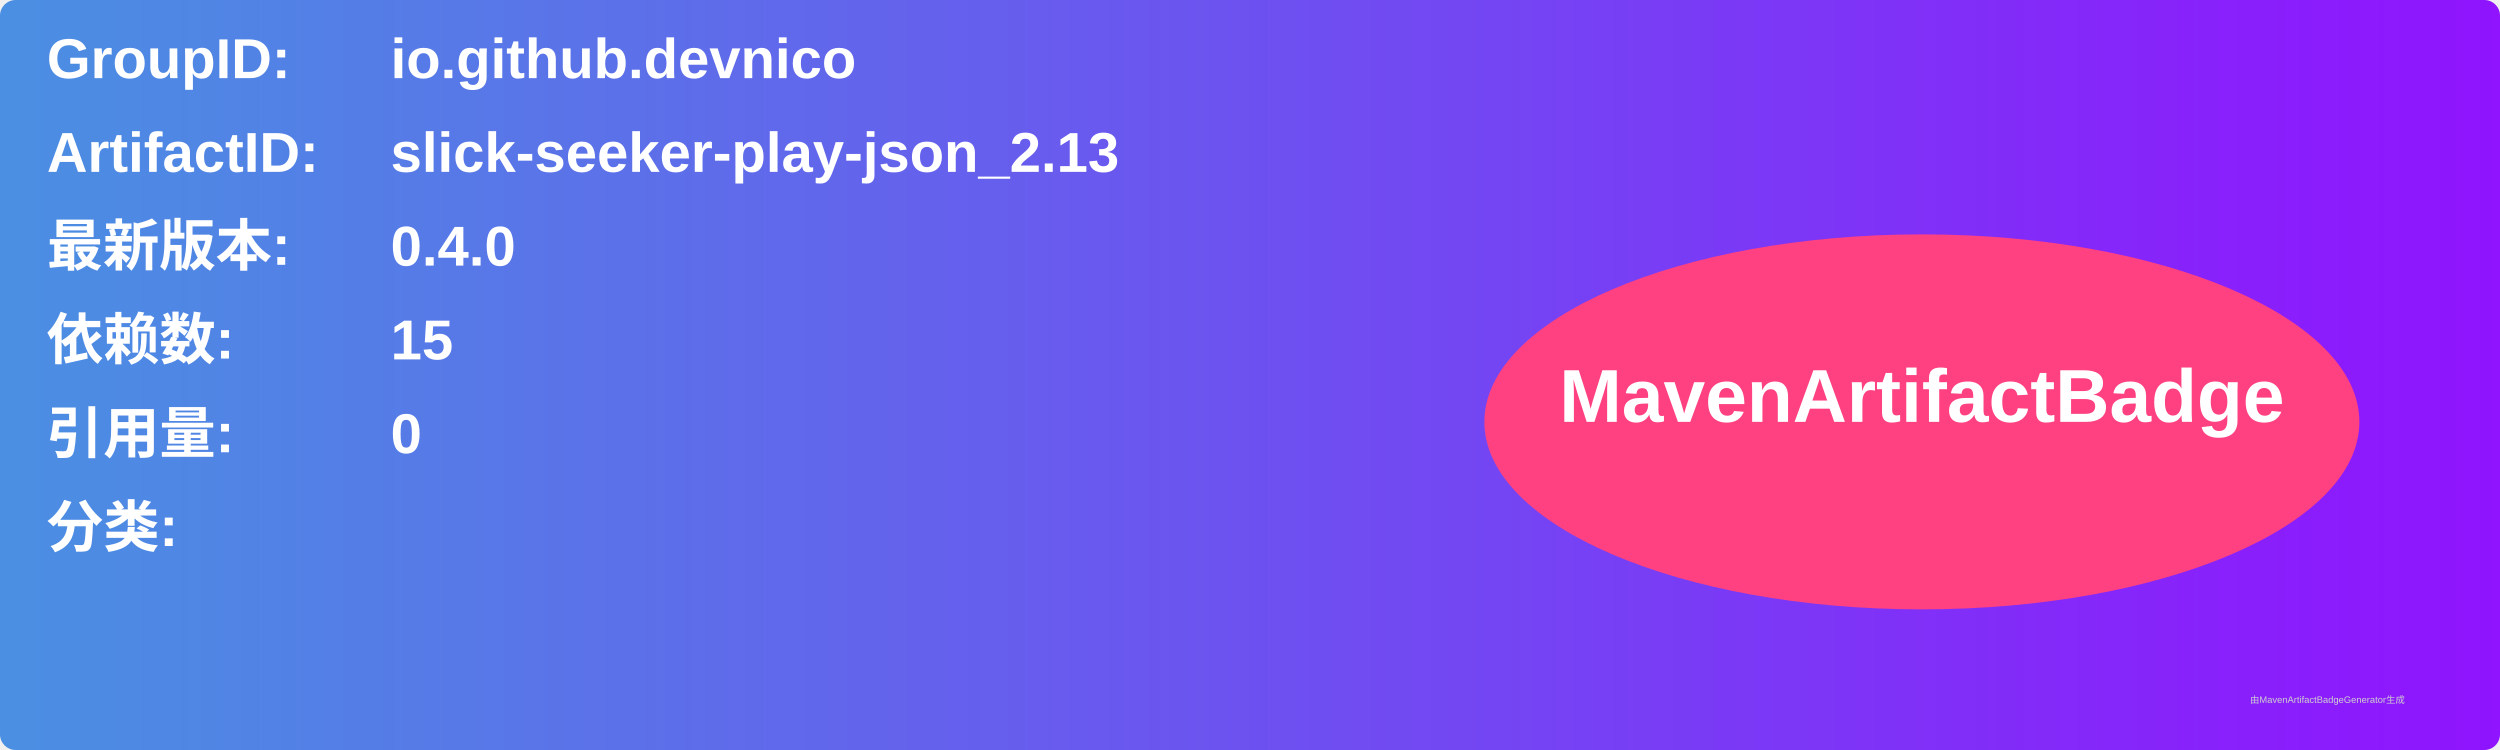
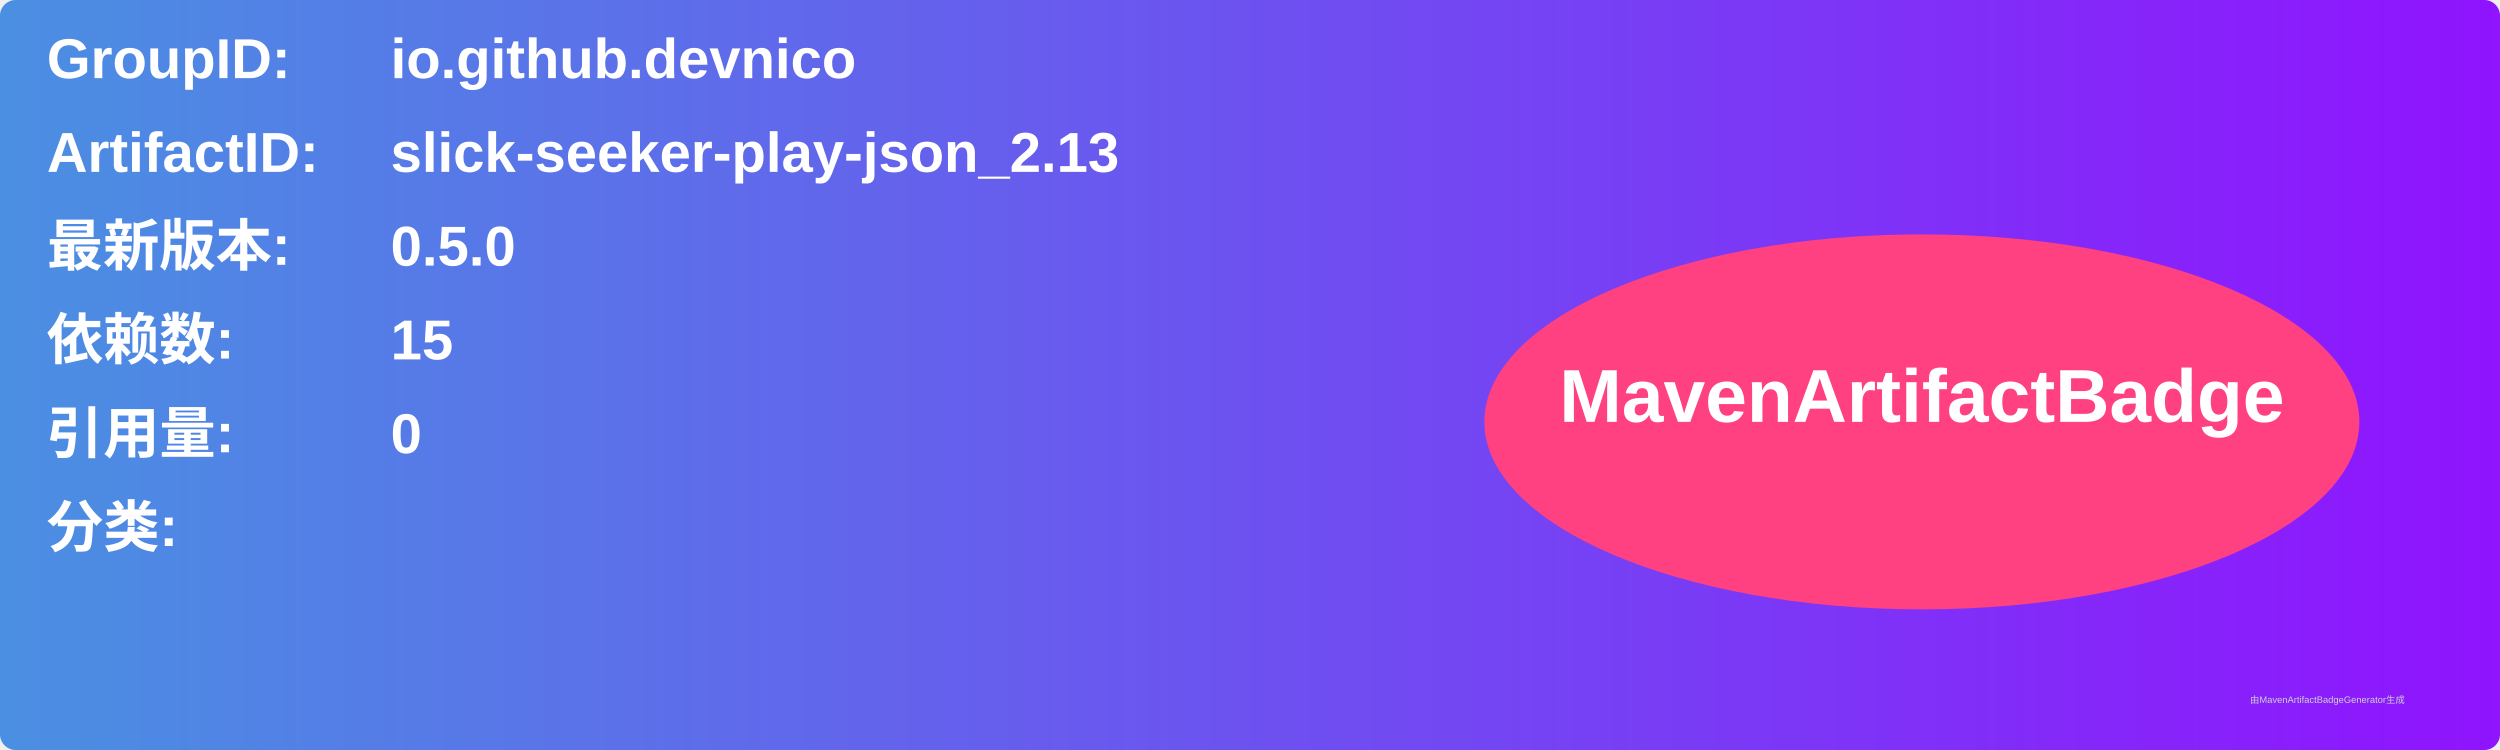
<svg xmlns="http://www.w3.org/2000/svg" width="800" height="240" viewBox="0 0 800 240">
  <linearGradient id="grad" x1="0%" y1="0%" x2="100%" y2="0%">
    <stop offset="0%" stop-color="#4a90e2" />
    <stop offset="100%" stop-color="#9013fe" />
  </linearGradient>
  <rect width="100%" height="100%" rx="5" ry="5" fill="url(#grad)" />
  <g transform="translate(15, 15)">
    <text x="0" y="10" font-family="Arial" font-size="18" fill="white" font-weight="bold" width="260">GroupID:</text>
    <text x="110" y="10" font-family="Arial" font-size="18" fill="white" font-weight="bold" width="460">io.github.devnico</text>
    <text x="0" y="40" font-family="Arial" font-size="18" fill="white" font-weight="bold" width="260">ArtifactID:</text>
    <text x="110" y="40" font-family="Arial" font-size="18" fill="white" font-weight="bold" width="460">slick-seeker-play-json_2.13</text>
    <text x="0" y="70" font-family="Arial" font-size="18" fill="white" font-weight="bold">最新版本:</text>
    <text x="110" y="70" font-family="Arial" font-size="18" fill="white" font-weight="bold">
-       <tspan font-weight="bold">0.4.0</tspan>
+       <tspan font-weight="bold">0.5.0</tspan>
    </text>
    <text x="0" y="100" font-family="Arial" font-size="18" fill="white" font-weight="bold">依赖数: </text>
    <text x="110" y="100" font-family="Arial" font-size="18" fill="white">
      <tspan font-weight="bold">15</tspan>
    </text>
    <text x="0" y="130" font-family="Arial" font-size="18" fill="white" font-weight="bold">引用量: </text>
    <text x="110" y="130" font-family="Arial" font-size="18" fill="white">
      <tspan font-weight="bold">0</tspan>
    </text>
    <text x="0" y="160" font-family="Arial" font-size="18" fill="white" font-weight="bold">分类:</text>
    <text x="10" y="190" font-family="Arial" font-size="10" fill="white">
      <tspan font-weight="bold" />
    </text>
    <ellipse cx="600" cy="120" rx="140" ry="60" fill="#ff4081" />
    <text x="600" y="120" text-anchor="middle" font-family="Arial" font-size="24" fill="white" font-weight="bold">MavenArtifactBadge</text>
  </g>
  <text x="720" y="225" font-family="Arial" font-size="3" fill="#d0d0d0">由MavenArtifactBadgeGenerator生成</text>
</svg>
